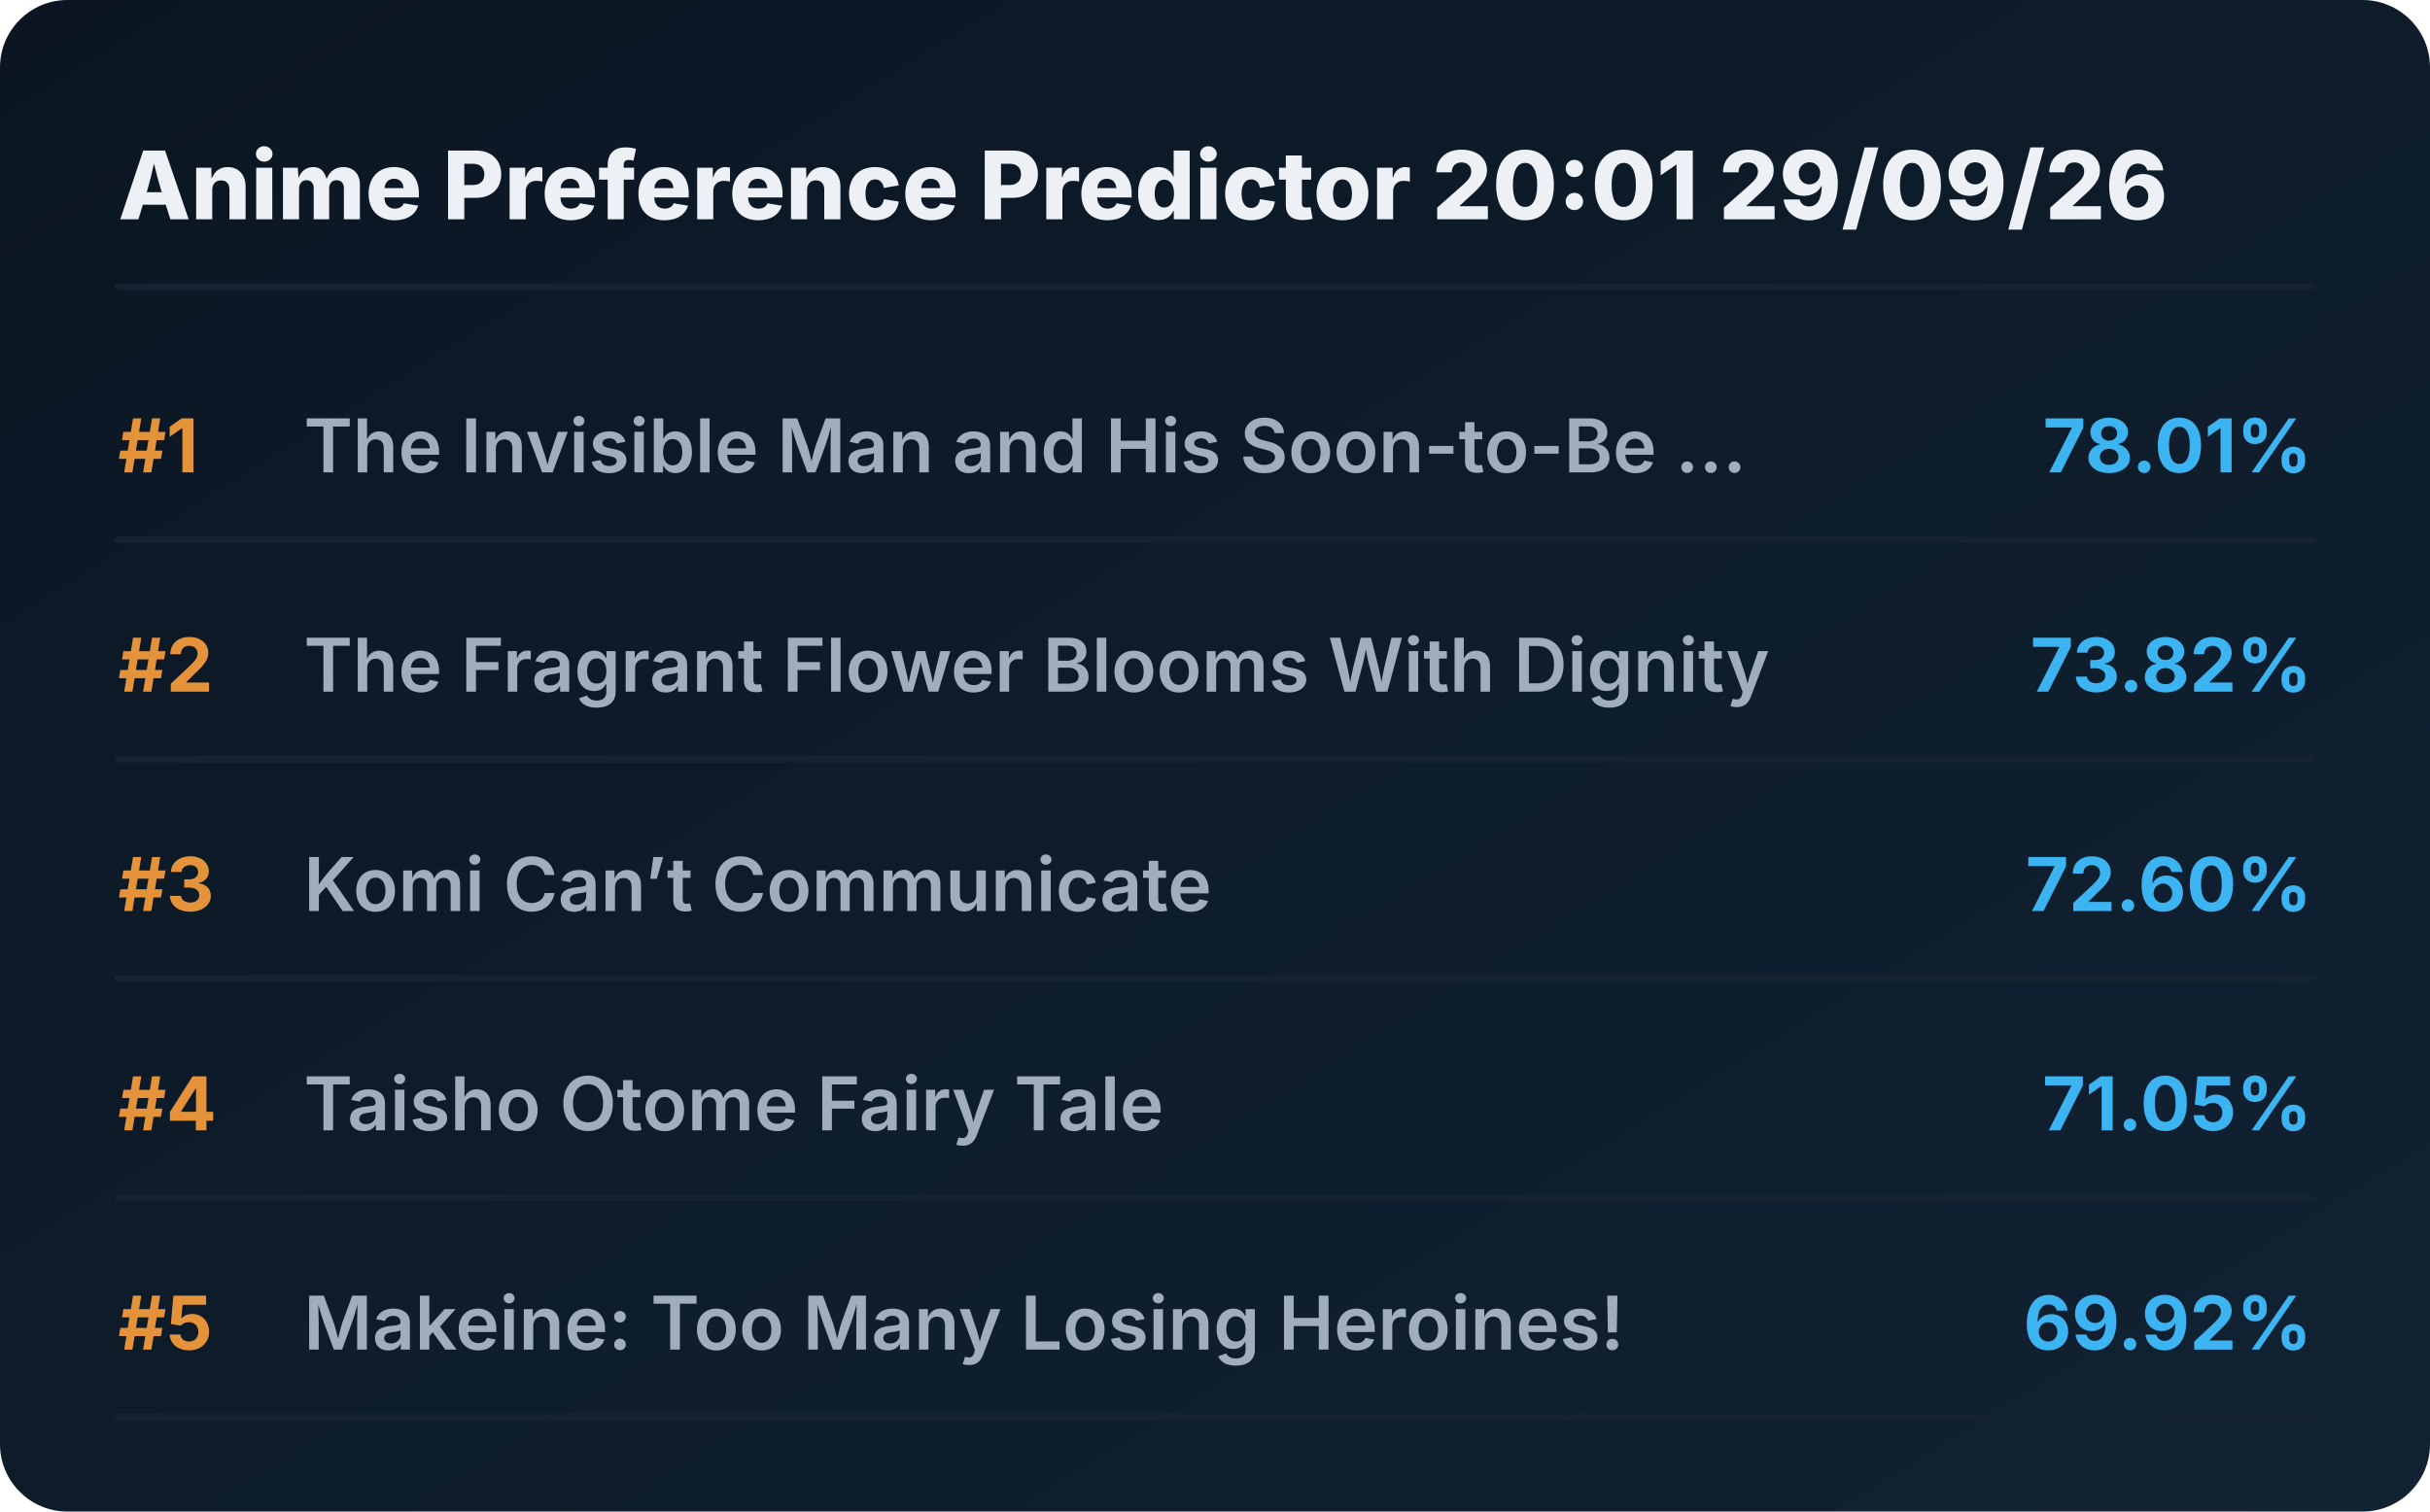
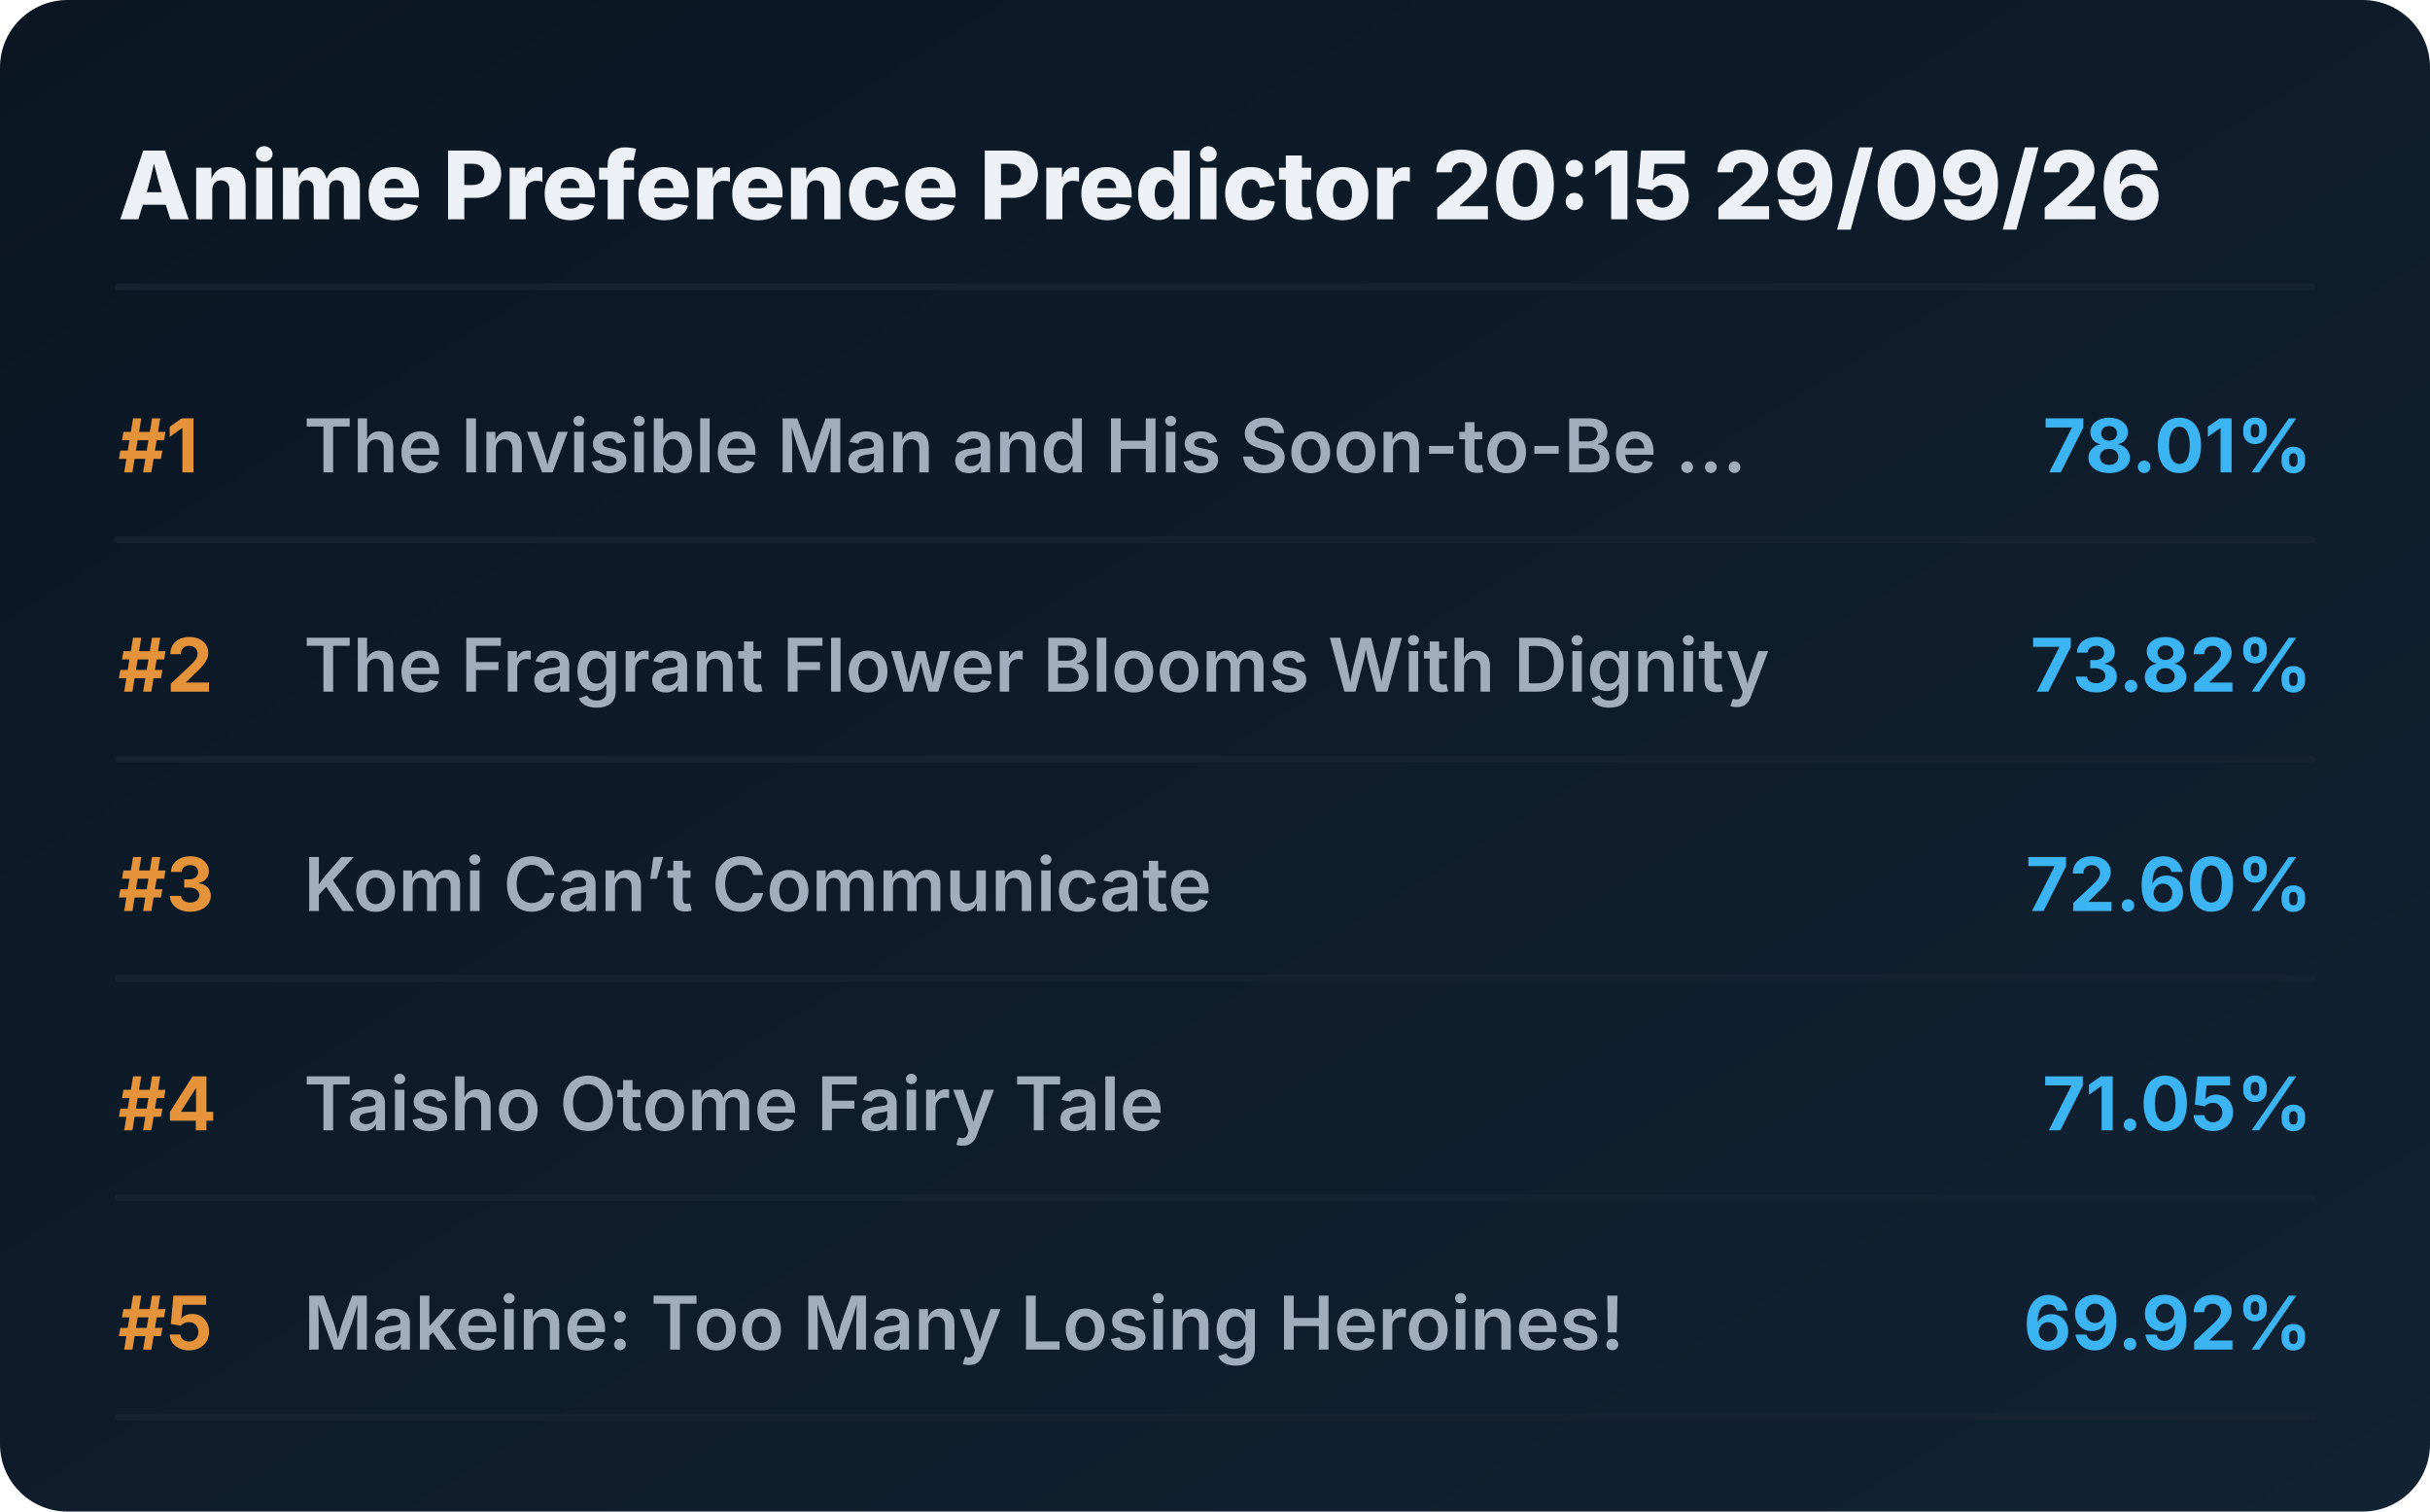
<svg xmlns="http://www.w3.org/2000/svg" viewBox="0 0 720 448" preserveAspectRatio="xMidYMid meet" style="width: 100%; height: auto; max-width: 720px;">
  <defs>
    <linearGradient id="boxGrad" x1="0%" y1="0%" x2="100%" y2="100%">
      <stop offset="0%" stop-color="#0b1622" />
      <stop offset="100%" stop-color="#112233" />
    </linearGradient>
    <clipPath id="titleClip">
      <rect x="90" y="0" width="510" height="100%" />
    </clipPath>
  </defs>
  <style>
    .bg { fill: url(#boxGrad); rx: 20px; }
    .header { font-family: 'Overpass', 'Inter', system-ui, sans-serif; font-weight: 800; font-size: 28px; fill: #edf1f5; }
    .rank { font-family: 'Overpass', 'Inter', system-ui, sans-serif; font-weight: 700; font-size: 22px; fill: #e5933a; }
    .title { font-family: 'Overpass', 'Inter', system-ui, sans-serif; font-weight: 600; font-size: 22px; fill: #9fadbd; }
    .score { font-family: 'Overpass', 'Inter', system-ui, sans-serif; font-weight: 700; font-size: 22px; fill: #3db4f2; }
    .line { stroke: #152232; stroke-width: 2; stroke-linecap: round; }
  </style>
  <rect class="bg" width="720" height="448" />
-   <text x="35" y="65" class="header">Anime Preference Predictor 20:01 29/09/26</text>
+   <text x="35" y="65" class="header">Anime Preference Predictor 20:15 29/09/26</text>
  <line x1="35" y1="85" x2="685" y2="85" class="line" />
  <g transform="translate(0, 0)">
    <text x="35" y="140" class="rank">#1</text>
    <text x="90" y="140" class="title">The Invisible Man and His Soon-to-Be ...</text>
    <text x="685" y="140" class="score" text-anchor="end">78.01%</text>
    <line x1="35" y1="160" x2="685" y2="160" class="line" />
  </g>
  <g transform="translate(0, 65)">
    <text x="35" y="140" class="rank">#2</text>
    <text x="90" y="140" class="title">The Fragrant Flower Blooms With Dignity</text>
    <text x="685" y="140" class="score" text-anchor="end">73.82%</text>
    <line x1="35" y1="160" x2="685" y2="160" class="line" />
  </g>
  <g transform="translate(0, 130)">
    <text x="35" y="140" class="rank">#3</text>
    <text x="90" y="140" class="title">Komi Can’t Communicate</text>
    <text x="685" y="140" class="score" text-anchor="end">72.60%</text>
    <line x1="35" y1="160" x2="685" y2="160" class="line" />
  </g>
  <g transform="translate(0, 195)">
    <text x="35" y="140" class="rank">#4</text>
    <text x="90" y="140" class="title">Taisho Otome Fairy Tale</text>
    <text x="685" y="140" class="score" text-anchor="end">71.05%</text>
    <line x1="35" y1="160" x2="685" y2="160" class="line" />
  </g>
  <g transform="translate(0, 260)">
    <text x="35" y="140" class="rank">#5</text>
    <text x="90" y="140" class="title">Makeine: Too Many Losing Heroines!</text>
    <text x="685" y="140" class="score" text-anchor="end">69.92%</text>
    <line x1="35" y1="160" x2="685" y2="160" class="line" />
  </g>
</svg>
